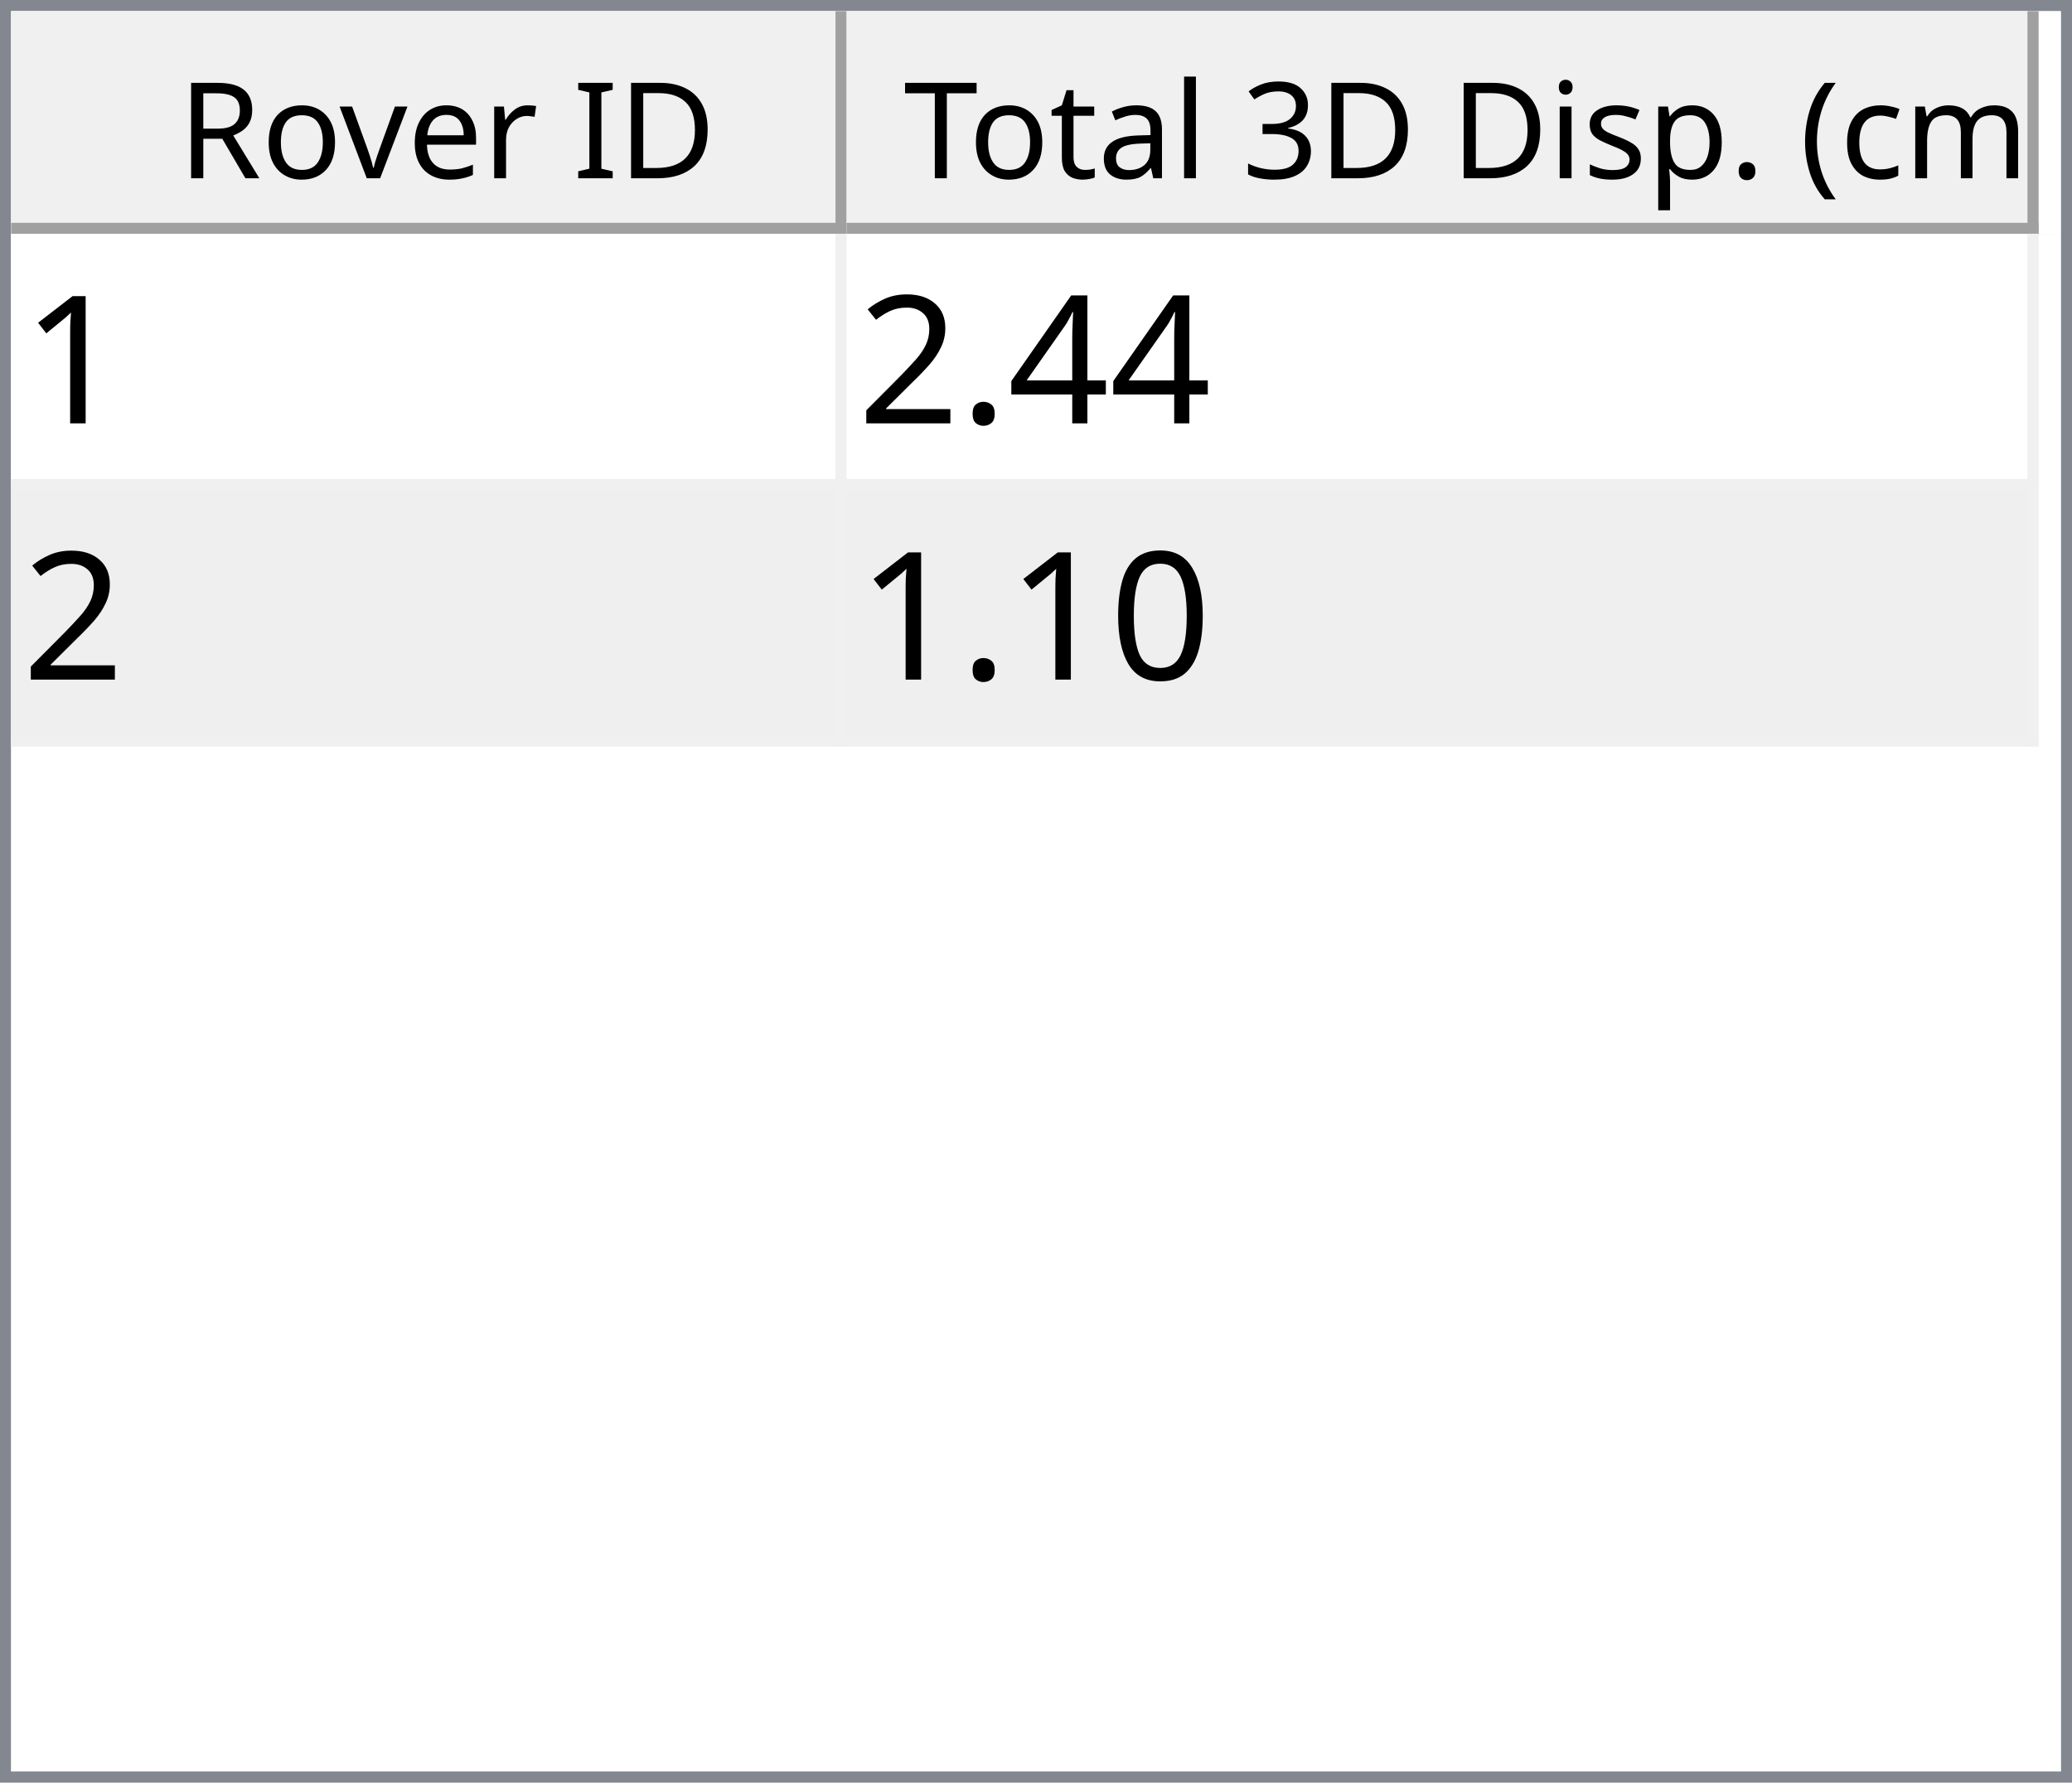
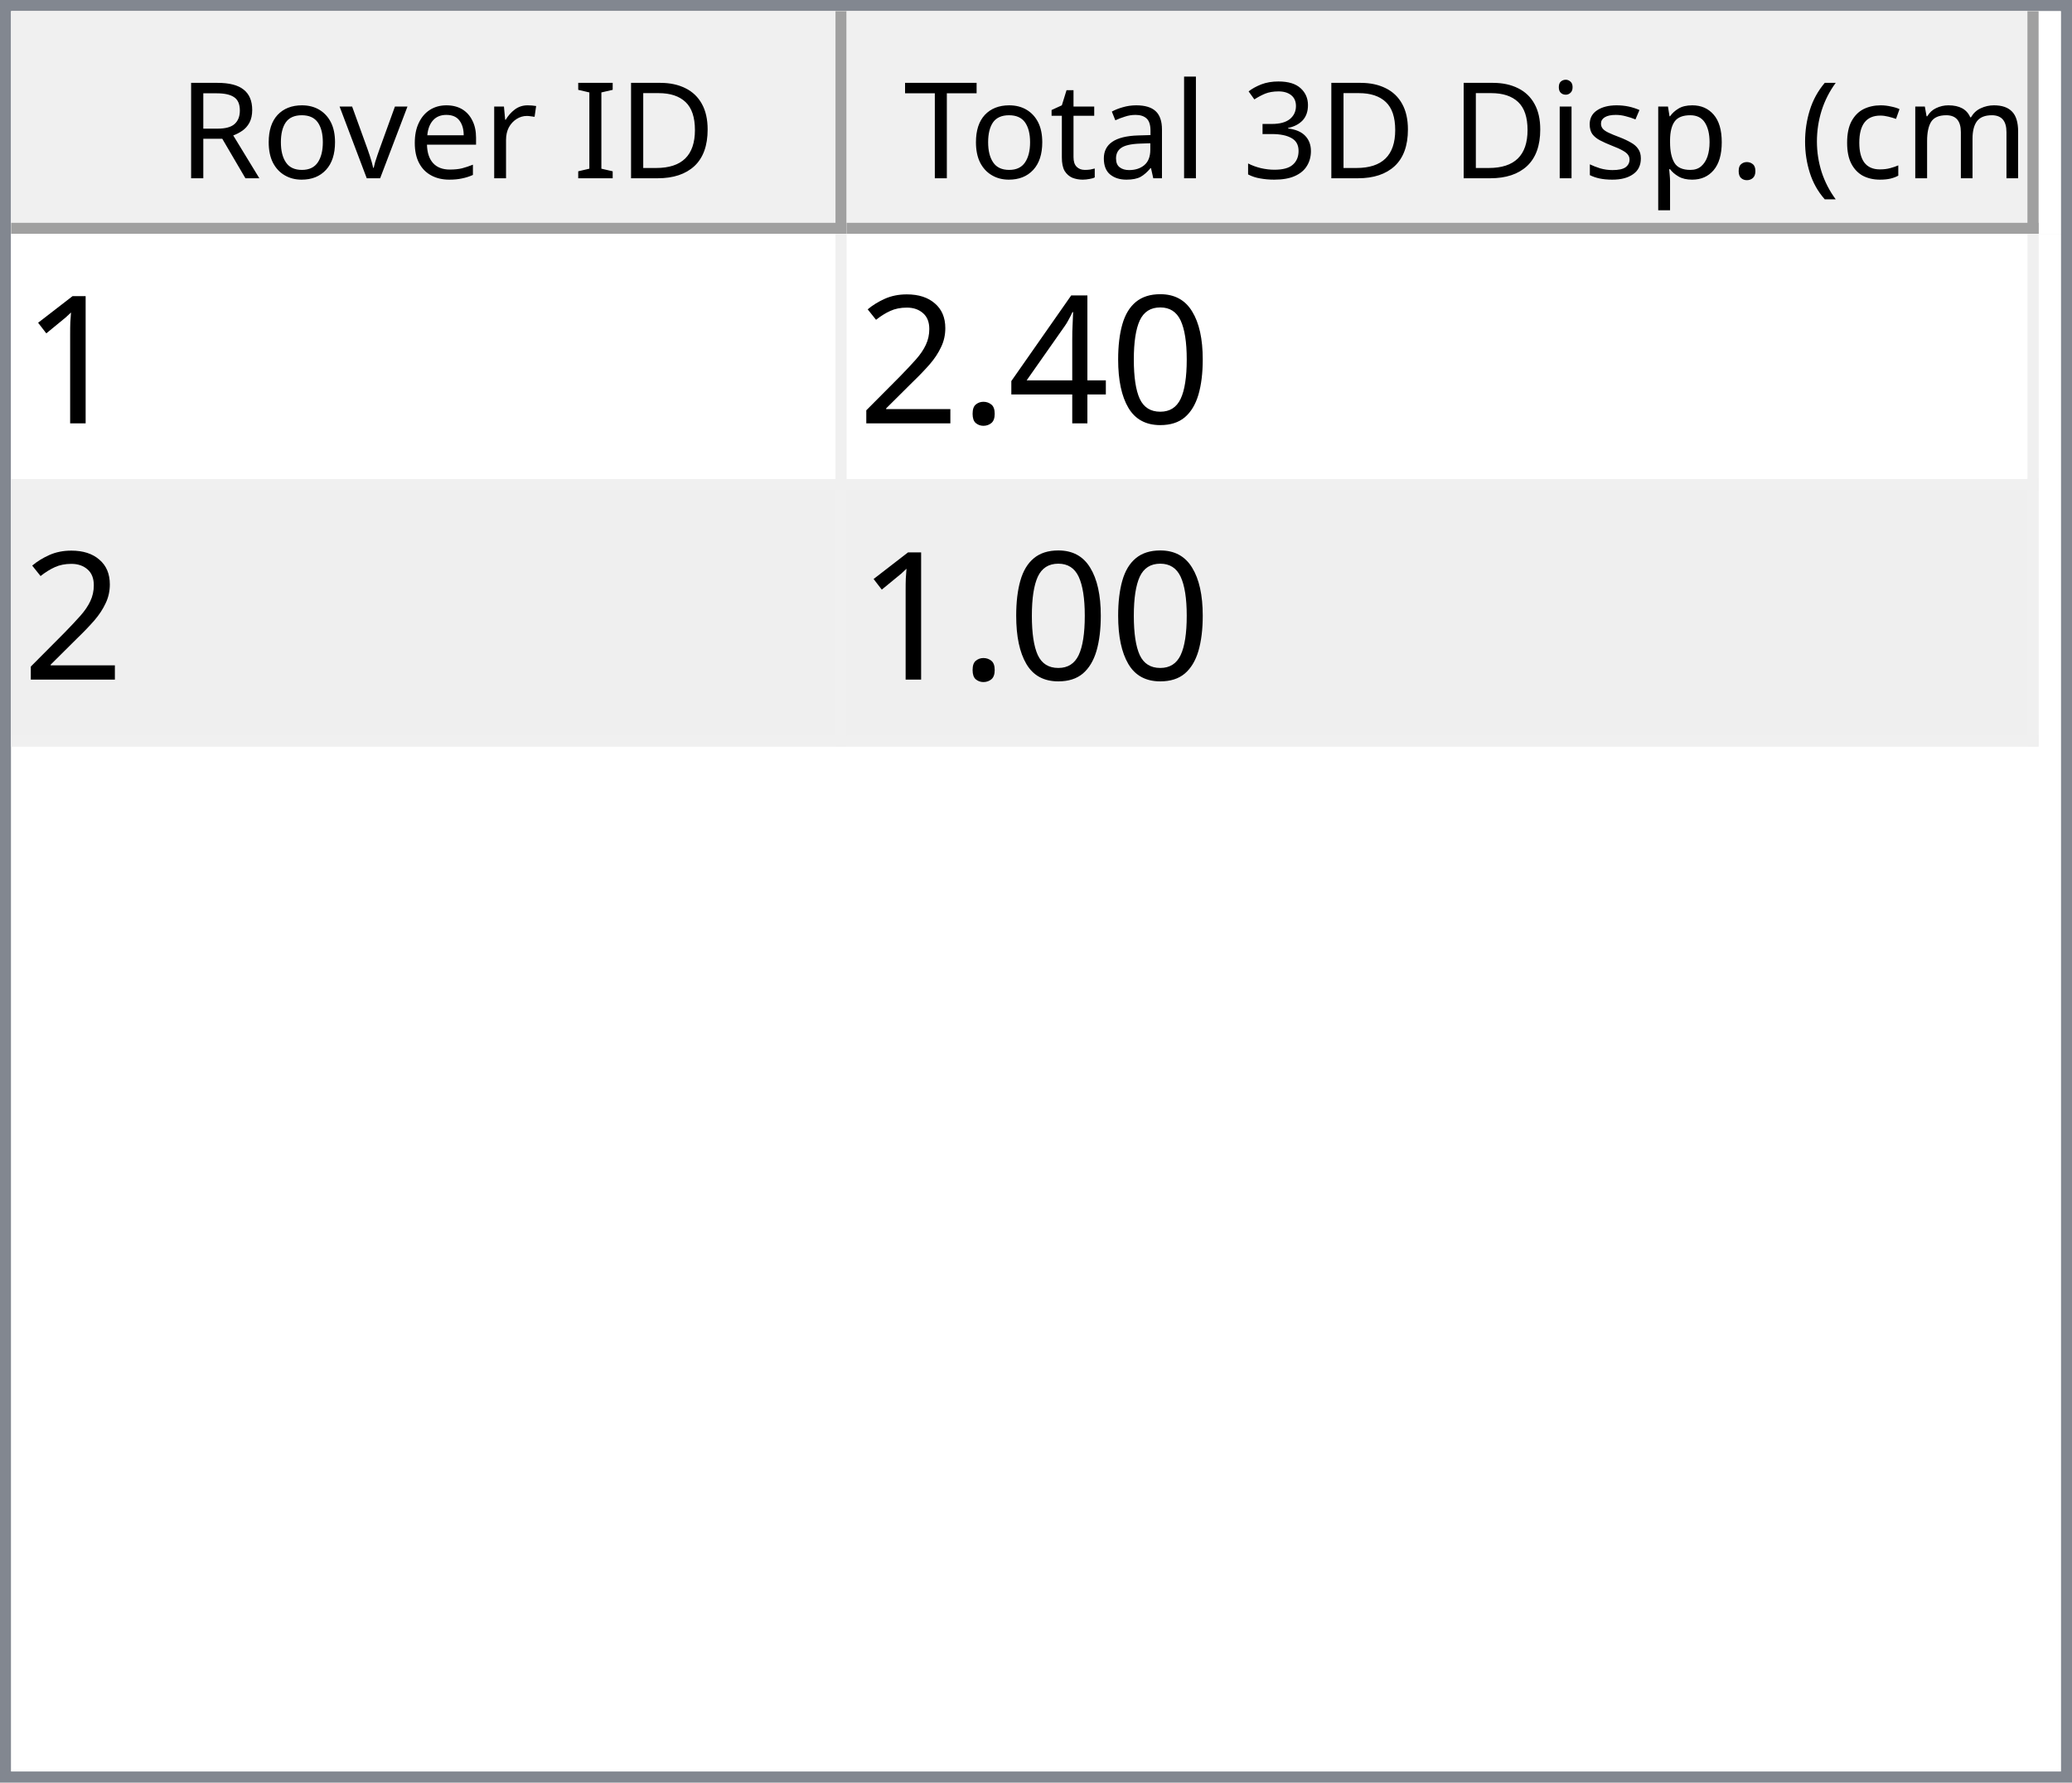
<svg xmlns="http://www.w3.org/2000/svg" style="fill-opacity:1; color-rendering:auto; color-interpolation:auto; text-rendering:auto; stroke:black; stroke-linecap:square; stroke-miterlimit:10; shape-rendering:auto; stroke-opacity:1; fill:black; stroke-dasharray:none; font-weight:normal; stroke-width:1; font-family:'Dialog'; font-style:normal; stroke-linejoin:miter; font-size:12px; stroke-dashoffset:0; image-rendering:auto;" width="186" height="160">
  <defs id="genericDefs" />
  <g>
    <defs id="defs1">
      <clipPath clipPathUnits="userSpaceOnUse" id="clipPath1">
        <path d="M0 0 L186 0 L186 160 L0 160 L0 0 Z" />
      </clipPath>
      <clipPath clipPathUnits="userSpaceOnUse" id="clipPath2">
        <path d="M0 0 L0 160 L186 160 L186 0 Z" />
      </clipPath>
      <clipPath clipPathUnits="userSpaceOnUse" id="clipPath3">
        <path d="M0 0 L0 20 L184 20 L184 0 Z" />
      </clipPath>
      <clipPath clipPathUnits="userSpaceOnUse" id="clipPath4">
        <path d="M0 0 L0 20 L75 20 L75 0 Z" />
      </clipPath>
      <clipPath clipPathUnits="userSpaceOnUse" id="clipPath5">
        <path d="M1 1 L1 19 L74 19 L74 1 Z" />
      </clipPath>
      <clipPath clipPathUnits="userSpaceOnUse" id="clipPath6">
        <path d="M0 0 L0 18 L73 18 L73 0 Z" />
      </clipPath>
      <clipPath clipPathUnits="userSpaceOnUse" id="clipPath7">
        <path d="M-0.5 -0.5 L-0.5 19.5 L74.5 19.5 L74.5 -0.5 Z" />
      </clipPath>
      <clipPath clipPathUnits="userSpaceOnUse" id="clipPath8">
        <path d="M0 0 L0 20 L107 20 L107 0 Z" />
      </clipPath>
      <clipPath clipPathUnits="userSpaceOnUse" id="clipPath9">
        <path d="M1 1 L1 19 L106 19 L106 1 Z" />
      </clipPath>
      <clipPath clipPathUnits="userSpaceOnUse" id="clipPath10">
        <path d="M0 0 L0 18 L105 18 L105 0 Z" />
      </clipPath>
      <clipPath clipPathUnits="userSpaceOnUse" id="clipPath11">
        <path d="M-0.5 -0.5 L-0.5 19.5 L106.5 19.5 L106.5 -0.5 Z" />
      </clipPath>
      <clipPath clipPathUnits="userSpaceOnUse" id="clipPath12">
        <path d="M0 0 L0 138 L184 138 L184 0 Z" />
      </clipPath>
      <clipPath clipPathUnits="userSpaceOnUse" id="clipPath13">
        <path d="M0 0 L0 46 L182 46 L182 0 Z" />
      </clipPath>
      <clipPath clipPathUnits="userSpaceOnUse" id="clipPath14">
        <path d="M-0.5 -0.5 L-0.5 45.5 L181.5 45.5 L181.5 -0.5 Z" />
      </clipPath>
      <clipPath clipPathUnits="userSpaceOnUse" id="clipPath15">
        <path d="M0 0 L0 22 L74 22 L74 0 Z" />
      </clipPath>
      <clipPath clipPathUnits="userSpaceOnUse" id="clipPath16">
        <path d="M0 0 L0 22 L106 22 L106 0 Z" />
      </clipPath>
      <font horiz-adv-x="64.551" id="font1">
        <font-face ascent="107.91" descent="25.098" units-per-em="100" style="font-style:normal; font-family:Segoe UI; font-weight:normal;" />
        <missing-glyph horiz-adv-x="64.551" d="M8.109 0 L8.109 68.266 L56.453 68.266 L56.453 0 L8.109 0 ZM15.328 7.234 L49.219 7.234 L49.219 61.031 L15.328 61.031 L15.328 7.234 Z" />
        <glyph unicode="D" horiz-adv-x="70.117" d="M9.188 0 L9.188 70.016 L28.516 70.016 Q65.531 70.016 65.531 35.891 Q65.531 19.672 55.25 9.836 Q44.969 0 27.734 0 L9.188 0 ZM17.391 62.594 L17.391 7.422 L27.828 7.422 Q41.609 7.422 49.273 14.797 Q56.938 22.172 56.938 35.688 Q56.938 62.594 28.328 62.594 L17.391 62.594 Z" />
        <glyph unicode="I" horiz-adv-x="26.611" d="M17.391 0 L9.188 0 L9.188 70.016 L17.391 70.016 L17.391 0 Z" />
        <glyph unicode=" " horiz-adv-x="27.393" d="" />
        <glyph unicode="r" horiz-adv-x="34.766" d="M34.188 41.891 Q32.078 43.5 28.125 43.5 Q23 43.5 19.555 38.672 Q16.109 33.844 16.109 25.484 L16.109 0 L8.109 0 L8.109 50 L16.109 50 L16.109 39.703 L16.312 39.703 Q18.016 44.969 21.531 47.922 Q25.047 50.875 29.391 50.875 Q32.516 50.875 34.188 50.203 L34.188 41.891 Z" />
        <glyph unicode="e" horiz-adv-x="52.295" d="M48.297 23 L12.984 23 Q13.188 14.656 17.484 10.109 Q21.781 5.562 29.297 5.562 Q37.75 5.562 44.828 11.141 L44.828 3.609 Q38.234 -1.172 27.391 -1.172 Q16.797 -1.172 10.742 5.641 Q4.688 12.453 4.688 24.812 Q4.688 36.469 11.305 43.82 Q17.922 51.172 27.734 51.172 Q37.547 51.172 42.922 44.828 Q48.297 38.484 48.297 27.203 L48.297 23 ZM40.094 29.781 Q40.047 36.719 36.75 40.578 Q33.453 44.438 27.594 44.438 Q21.922 44.438 17.969 40.383 Q14.016 36.328 13.094 29.781 L40.094 29.781 Z" />
        <glyph unicode="v" horiz-adv-x="47.9" d="M47.406 50 L27.484 0 L19.625 0 L0.688 50 L9.469 50 L22.172 13.672 Q23.578 9.672 23.922 6.688 L24.125 6.688 Q24.609 10.453 25.688 13.484 L38.969 50 L47.406 50 Z" />
        <glyph unicode="o" horiz-adv-x="58.594" d="M29 -1.172 Q17.922 -1.172 11.305 5.836 Q4.688 12.844 4.688 24.422 Q4.688 37.016 11.57 44.094 Q18.453 51.172 30.172 51.172 Q41.359 51.172 47.633 44.289 Q53.906 37.406 53.906 25.203 Q53.906 13.234 47.141 6.031 Q40.375 -1.172 29 -1.172 ZM29.594 44.438 Q21.875 44.438 17.383 39.188 Q12.891 33.938 12.891 24.703 Q12.891 15.828 17.43 10.695 Q21.969 5.562 29.594 5.562 Q37.359 5.562 41.531 10.594 Q45.703 15.625 45.703 24.906 Q45.703 34.281 41.531 39.359 Q37.359 44.438 29.594 44.438 Z" />
        <glyph unicode="R" horiz-adv-x="59.814" d="M59.375 0 L49.609 0 L37.891 19.625 Q36.281 22.359 34.766 24.289 Q33.25 26.219 31.664 27.438 Q30.078 28.656 28.25 29.219 Q26.422 29.781 24.125 29.781 L17.391 29.781 L17.391 0 L9.188 0 L9.188 70.016 L30.078 70.016 Q34.672 70.016 38.555 68.867 Q42.438 67.719 45.289 65.375 Q48.141 63.031 49.758 59.547 Q51.375 56.062 51.375 51.375 Q51.375 47.703 50.273 44.656 Q49.172 41.609 47.148 39.211 Q45.125 36.812 42.266 35.133 Q39.406 33.453 35.844 32.516 L35.844 32.328 Q37.594 31.547 38.891 30.547 Q40.188 29.547 41.359 28.18 Q42.531 26.812 43.68 25.078 Q44.828 23.344 46.234 21.047 L59.375 0 ZM17.391 62.594 L17.391 37.203 L28.516 37.203 Q31.594 37.203 34.203 38.133 Q36.812 39.062 38.719 40.797 Q40.625 42.531 41.703 45.047 Q42.781 47.562 42.781 50.688 Q42.781 56.297 39.141 59.445 Q35.5 62.594 28.609 62.594 L17.391 62.594 Z" />
        <glyph unicode=")" horiz-adv-x="30.176" d="M8.297 -15.922 L1.172 -15.922 Q16.406 2.344 16.406 26.812 Q16.406 51.469 1.078 70.016 L8.297 70.016 Q23.531 52.156 23.531 26.703 Q23.531 1.375 8.297 -15.922 Z" />
        <glyph unicode="m" horiz-adv-x="86.133" d="M79.109 0 L71.094 0 L71.094 28.719 Q71.094 37.016 68.531 40.727 Q65.969 44.438 59.906 44.438 Q54.781 44.438 51.195 39.75 Q47.609 35.062 47.609 28.516 L47.609 0 L39.594 0 L39.594 29.688 Q39.594 44.438 28.219 44.438 Q22.953 44.438 19.531 40.016 Q16.109 35.594 16.109 28.516 L16.109 0 L8.109 0 L8.109 50 L16.109 50 L16.109 42.094 L16.312 42.094 Q21.625 51.172 31.844 51.172 Q36.969 51.172 40.773 48.312 Q44.578 45.453 46 40.828 Q51.562 51.172 62.594 51.172 Q79.109 51.172 79.109 30.812 L79.109 0 Z" />
        <glyph unicode="c" horiz-adv-x="46.191" d="M42.188 2.297 Q36.422 -1.172 28.516 -1.172 Q17.828 -1.172 11.258 5.789 Q4.688 12.75 4.688 23.828 Q4.688 36.188 11.766 43.68 Q18.844 51.172 30.672 51.172 Q37.25 51.172 42.281 48.734 L42.281 40.531 Q36.719 44.438 30.375 44.438 Q22.703 44.438 17.797 38.945 Q12.891 33.453 12.891 24.516 Q12.891 15.719 17.508 10.641 Q22.125 5.562 29.891 5.562 Q36.422 5.562 42.188 9.906 L42.188 2.297 Z" />
        <glyph unicode="(" horiz-adv-x="30.176" d="M29.109 -15.922 L21.969 -15.922 Q6.844 1.375 6.844 26.703 Q6.844 52.156 21.969 70.016 L29.203 70.016 Q13.875 51.469 13.875 26.812 Q13.875 2.344 29.109 -15.922 Z" />
        <glyph unicode="." horiz-adv-x="21.68" d="M10.891 -1.078 Q8.641 -1.078 7.055 0.539 Q5.469 2.156 5.469 4.391 Q5.469 6.641 7.055 8.273 Q8.641 9.906 10.891 9.906 Q13.188 9.906 14.797 8.273 Q16.406 6.641 16.406 4.391 Q16.406 2.156 14.797 0.539 Q13.188 -1.078 10.891 -1.078 Z" />
        <glyph unicode="p" horiz-adv-x="58.789" d="M16.312 7.234 L16.109 7.234 L16.109 -23 L8.109 -23 L8.109 50 L16.109 50 L16.109 41.219 L16.312 41.219 Q22.219 51.172 33.594 51.172 Q43.266 51.172 48.688 44.461 Q54.109 37.75 54.109 26.469 Q54.109 13.922 48 6.375 Q41.891 -1.172 31.297 -1.172 Q21.578 -1.172 16.312 7.234 ZM16.109 27.391 L16.109 20.406 Q16.109 14.203 20.141 9.883 Q24.172 5.562 30.375 5.562 Q37.641 5.562 41.773 11.133 Q45.906 16.703 45.906 26.609 Q45.906 34.969 42.047 39.703 Q38.188 44.438 31.594 44.438 Q24.609 44.438 20.359 39.578 Q16.109 34.719 16.109 27.391 Z" />
        <glyph unicode="s" horiz-adv-x="42.432" d="M5.078 1.812 L5.078 10.406 Q11.625 5.562 19.484 5.562 Q30.031 5.562 30.031 12.594 Q30.031 14.594 29.125 15.992 Q28.219 17.391 26.68 18.461 Q25.141 19.531 23.07 20.383 Q21 21.234 18.609 22.172 Q15.281 23.484 12.766 24.828 Q10.25 26.172 8.57 27.859 Q6.891 29.547 6.031 31.695 Q5.172 33.844 5.172 36.719 Q5.172 40.234 6.789 42.945 Q8.406 45.656 11.086 47.484 Q13.766 49.312 17.211 50.242 Q20.656 51.172 24.312 51.172 Q30.812 51.172 35.938 48.922 L35.938 40.828 Q30.422 44.438 23.25 44.438 Q21 44.438 19.195 43.922 Q17.391 43.406 16.094 42.477 Q14.797 41.547 14.086 40.258 Q13.375 38.969 13.375 37.406 Q13.375 35.453 14.086 34.133 Q14.797 32.812 16.164 31.789 Q17.531 30.766 19.484 29.938 Q21.438 29.109 23.922 28.125 Q27.25 26.859 29.883 25.516 Q32.516 24.172 34.375 22.484 Q36.234 20.797 37.234 18.602 Q38.234 16.406 38.234 13.375 Q38.234 9.672 36.602 6.938 Q34.969 4.203 32.234 2.398 Q29.5 0.594 25.93 -0.289 Q22.359 -1.172 18.453 -1.172 Q10.75 -1.172 5.078 1.812 Z" />
        <glyph unicode="i" horiz-adv-x="24.219" d="M12.203 62.703 Q10.062 62.703 8.547 64.164 Q7.031 65.625 7.031 67.875 Q7.031 70.125 8.547 71.609 Q10.062 73.094 12.203 73.094 Q14.406 73.094 15.945 71.609 Q17.484 70.125 17.484 67.875 Q17.484 65.719 15.945 64.211 Q14.406 62.703 12.203 62.703 ZM16.109 0 L8.109 0 L8.109 50 L16.109 50 L16.109 0 Z" />
        <glyph unicode="3" horiz-adv-x="53.906" d="M46.531 19.828 Q46.531 15.094 44.75 11.211 Q42.969 7.328 39.719 4.57 Q36.469 1.812 31.93 0.297 Q27.391 -1.219 21.922 -1.219 Q11.922 -1.219 6 2.594 L6 11.188 Q13.094 5.609 22.219 5.609 Q25.875 5.609 28.828 6.539 Q31.781 7.469 33.906 9.227 Q36.031 10.984 37.18 13.477 Q38.328 15.969 38.328 19.094 Q38.328 32.812 18.797 32.812 L12.984 32.812 L12.984 39.594 L18.5 39.594 Q35.797 39.594 35.797 52.484 Q35.797 64.406 22.609 64.406 Q15.188 64.406 8.688 59.422 L8.688 67.188 Q15.375 71.188 24.609 71.188 Q29 71.188 32.57 69.969 Q36.141 68.75 38.68 66.555 Q41.219 64.359 42.609 61.281 Q44 58.203 44 54.5 Q44 40.672 30.031 36.719 L30.031 36.531 Q33.594 36.141 36.625 34.797 Q39.656 33.453 41.852 31.305 Q44.047 29.156 45.289 26.25 Q46.531 23.344 46.531 19.828 Z" />
        <glyph unicode="l" horiz-adv-x="24.219" d="M16.109 0 L8.109 0 L8.109 74.031 L16.109 74.031 L16.109 0 Z" />
        <glyph unicode="a" horiz-adv-x="50.879" d="M43.891 0 L35.891 0 L35.891 7.812 L35.688 7.812 Q30.469 -1.172 20.312 -1.172 Q12.844 -1.172 8.617 2.781 Q4.391 6.734 4.391 13.281 Q4.391 27.297 20.906 29.594 L35.891 31.688 Q35.891 44.438 25.594 44.438 Q16.547 44.438 9.281 38.281 L9.281 46.484 Q16.656 51.172 26.266 51.172 Q43.891 51.172 43.891 32.516 L43.891 0 ZM35.891 25.297 L23.828 23.641 Q18.266 22.859 15.43 20.875 Q12.594 18.891 12.594 13.875 Q12.594 10.203 15.211 7.883 Q17.828 5.562 22.172 5.562 Q28.125 5.562 32.008 9.742 Q35.891 13.922 35.891 20.312 L35.891 25.297 Z" />
        <glyph unicode="t" horiz-adv-x="33.887" d="M31.297 0.484 Q28.469 -1.078 23.828 -1.078 Q10.688 -1.078 10.688 13.578 L10.688 43.172 L2.094 43.172 L2.094 50 L10.688 50 L10.688 62.203 L18.703 64.797 L18.703 50 L31.297 50 L31.297 43.172 L18.703 43.172 L18.703 14.984 Q18.703 9.969 20.414 7.82 Q22.125 5.672 26.078 5.672 Q29.109 5.672 31.297 7.328 L31.297 0.484 Z" />
        <glyph unicode="T" horiz-adv-x="52.393" d="M50.594 62.594 L30.375 62.594 L30.375 0 L22.172 0 L22.172 62.594 L2 62.594 L2 70.016 L50.594 70.016 L50.594 62.594 Z" />
      </font>
      <font horiz-adv-x="75.0" id="font2">
        <font-face ascent="100.537" descent="21.973" units-per-em="100" style="font-style:normal; font-family:sans-serif; font-weight:normal;" />
        <missing-glyph horiz-adv-x="75.0" d="M12.5 0 L12.5 62.5 L62.5 62.5 L62.5 0 L12.5 0 ZM14.062 1.562 L60.938 1.562 L60.938 60.938 L14.062 60.938 L14.062 1.562 Z" />
        <glyph unicode="1" horiz-adv-x="55.615" d="M37.25 0 L28.469 0 L28.469 56 Q25.297 52.984 20.141 49.953 Q14.984 46.922 10.891 45.406 L10.891 53.906 Q18.266 57.375 23.781 62.305 Q29.297 67.234 31.594 71.875 L37.25 71.875 L37.25 0 Z" />
+         <glyph unicode="0" horiz-adv-x="55.615" d="M4.156 35.297 Q4.156 48 6.766 55.742 Q9.375 63.484 14.523 67.68 Q19.672 71.875 27.484 71.875 Q33.25 71.875 37.594 69.555 Q41.938 67.234 44.773 62.867 Q47.609 58.5 49.219 52.227 Q50.828 45.953 50.828 35.297 Q50.828 22.703 48.242 14.969 Q45.656 7.234 40.508 3.008 Q35.359 -1.219 27.484 -1.219 Q17.141 -1.219 11.234 6.203 Q4.156 15.141 4.156 35.297 ZM13.188 35.297 Q13.188 17.672 17.312 11.836 Q21.438 6 27.484 6 Q33.547 6 37.672 11.859 Q41.797 17.719 41.797 35.297 Q41.797 52.984 37.672 58.789 Q33.547 64.594 27.391 64.594 Q21.344 64.594 17.719 59.469 Q13.188 52.938 13.188 35.297 Z" />
        <glyph unicode="4" horiz-adv-x="55.615" d="M32.328 0 L32.328 17.141 L1.266 17.141 L1.266 25.203 L33.938 71.578 L41.109 71.578 L41.109 25.203 L50.781 25.203 L50.781 17.141 L41.109 17.141 L41.109 0 L32.328 0 ZM32.328 25.203 L32.328 57.469 L9.906 25.203 L32.328 25.203 Z" />
        <glyph unicode="." horiz-adv-x="27.783" d="M9.078 0 L9.078 10.016 L19.094 10.016 L19.094 0 L9.078 0 Z" />
        <glyph unicode="2" horiz-adv-x="55.615" d="M50.344 8.453 L50.344 0 L3.031 0 Q2.938 3.172 4.047 6.109 Q5.859 10.938 9.836 15.625 Q13.812 20.312 21.344 26.469 Q33.016 36.031 37.117 41.625 Q41.219 47.219 41.219 52.203 Q41.219 57.422 37.477 61.008 Q33.734 64.594 27.734 64.594 Q21.391 64.594 17.578 60.789 Q13.766 56.984 13.719 50.25 L4.688 51.172 Q5.609 61.281 11.664 66.578 Q17.719 71.875 27.938 71.875 Q38.234 71.875 44.242 66.164 Q50.25 60.453 50.25 52 Q50.25 47.703 48.492 43.555 Q46.734 39.406 42.656 34.812 Q38.578 30.219 29.109 22.219 Q21.188 15.578 18.945 13.211 Q16.703 10.844 15.234 8.453 L50.344 8.453 Z" />
-         <glyph unicode="0" horiz-adv-x="55.615" d="M4.156 35.297 Q4.156 48 6.766 55.742 Q9.375 63.484 14.523 67.68 Q19.672 71.875 27.484 71.875 Q33.25 71.875 37.594 69.555 Q41.938 67.234 44.773 62.867 Q47.609 58.5 49.219 52.227 Q50.828 45.953 50.828 35.297 Q50.828 22.703 48.242 14.969 Q45.656 7.234 40.508 3.008 Q35.359 -1.219 27.484 -1.219 Q17.141 -1.219 11.234 6.203 Q4.156 15.141 4.156 35.297 ZM13.188 35.297 Q13.188 17.672 17.312 11.836 Q21.438 6 27.484 6 Q33.547 6 37.672 11.859 Q41.797 17.719 41.797 35.297 Q41.797 52.984 37.672 58.789 Q33.547 64.594 27.391 64.594 Q21.344 64.594 17.719 59.469 Q13.188 52.938 13.188 35.297 Z" />
      </font>
    </defs>
    <g style="fill:white; stroke:white;">
      <rect x="0" y="0" width="186" style="clip-path:url(#clipPath1); stroke:none;" height="160" />
    </g>
    <g style="fill:white; text-rendering:optimizeSpeed; color-rendering:optimizeSpeed; image-rendering:optimizeSpeed; shape-rendering:crispEdges; stroke:white; color-interpolation:sRGB;">
      <rect x="0" width="186" height="160" y="0" style="stroke:none;" />
      <path style="stroke:none;" d="M0 160 L186 160 L186 0 L0 0 Z" />
    </g>
    <g style="fill:rgb(240,240,240); font-family:'Segoe UI'; stroke:rgb(240,240,240);">
      <rect x="0" y="0" width="186" style="clip-path:url(#clipPath2); stroke:none;" height="160" />
    </g>
    <g style="fill:rgb(130,135,144); font-family:'Segoe UI'; stroke:rgb(130,135,144);">
      <path d="M0 0 L186 0 L186 160 L0 160 L0 0 ZM1 1 L185 1 L185 159 L1 159 L1 1 Z" style="fill-rule:evenodd; clip-path:url(#clipPath2); stroke:none;" />
    </g>
    <g style="fill:white; font-family:'Segoe UI'; stroke:white;" transform="translate(1,1)">
      <rect x="0" y="0" width="184" style="clip-path:url(#clipPath3); stroke:none;" height="20" />
    </g>
    <g style="fill:rgb(240,240,240); font-family:'Segoe UI'; stroke:rgb(240,240,240);" transform="translate(1,1)">
      <rect x="0" y="0" width="75" style="clip-path:url(#clipPath4); stroke:none;" height="20" />
    </g>
    <g style="font-family:'Segoe UI';" transform="translate(2,2)">
      <text x="14" xml:space="preserve" y="14" style="clip-path:url(#clipPath6); stroke:none;">Rover ID</text>
    </g>
    <g style="fill:rgb(160,160,160); font-family:'Segoe UI'; stroke:rgb(160,160,160); stroke-linejoin:bevel;" transform="translate(1.5,1.5)">
      <line x1="74" x2="74" y1="0" style="fill:none; clip-path:url(#clipPath7);" y2="19" />
    </g>
    <g style="fill:rgb(160,160,160); font-family:'Segoe UI'; stroke:rgb(160,160,160); stroke-linejoin:bevel;" transform="matrix(1,0,0,1,1,1) translate(0.5,0.5)">
      <line x1="0" x2="74" y1="19" style="fill:none; clip-path:url(#clipPath7);" y2="19" />
    </g>
    <g style="fill:rgb(240,240,240); font-family:'Segoe UI'; stroke:rgb(240,240,240);" transform="translate(76,1)">
      <rect x="0" y="0" width="107" style="clip-path:url(#clipPath8); stroke:none;" height="20" />
    </g>
    <g style="font-family:'Segoe UI';" transform="translate(77,2)">
      <text x="1" xml:space="preserve" y="14" style="clip-path:url(#clipPath10); stroke:none;"> Total 3D Disp. (cm)</text>
    </g>
    <g style="fill:rgb(160,160,160); font-family:'Segoe UI'; stroke:rgb(160,160,160); stroke-linejoin:bevel;" transform="translate(76.5,1.5)">
      <line x1="106" x2="106" y1="0" style="fill:none; clip-path:url(#clipPath11);" y2="19" />
    </g>
    <g style="fill:rgb(160,160,160); font-family:'Segoe UI'; stroke:rgb(160,160,160); stroke-linejoin:bevel;" transform="matrix(1,0,0,1,76,1) translate(0.5,0.5)">
      <line x1="0" x2="106" y1="19" style="fill:none; clip-path:url(#clipPath11);" y2="19" />
    </g>
    <g style="fill:white; font-family:'Segoe UI'; stroke:white;" transform="translate(1,21)">
      <rect x="0" y="0" width="184" style="clip-path:url(#clipPath12); stroke:none;" height="138" />
    </g>
    <g style="fill:rgb(240,240,240); font-size:16px; font-family:sans-serif; stroke:rgb(240,240,240);" transform="translate(1,21)">
      <rect x="0" y="0" width="182" style="clip-path:url(#clipPath13); stroke:none;" height="46" />
      <line transform="translate(0.5,0.5)" x1="0" x2="181" y1="22" style="clip-path:url(#clipPath14); fill:none; stroke-linejoin:bevel;" y2="22" />
    </g>
    <g transform="matrix(1,0,0,1,1,21) translate(0.5,0.5)" style="fill:rgb(240,240,240); font-size:16px; font-family:sans-serif; stroke:rgb(240,240,240); stroke-linejoin:bevel;">
      <line x1="0" x2="181" y1="45" style="fill:none; clip-path:url(#clipPath14);" y2="45" />
    </g>
    <g transform="matrix(1,0,0,1,1,21) translate(0.5,0.5)" style="fill:rgb(240,240,240); font-size:16px; font-family:sans-serif; stroke:rgb(240,240,240); stroke-linejoin:bevel;">
      <line x1="74" x2="74" y1="0" style="fill:none; clip-path:url(#clipPath14);" y2="45" />
    </g>
    <g transform="matrix(1,0,0,1,1,21) translate(0.5,0.5)" style="fill:rgb(240,240,240); font-size:16px; font-family:sans-serif; stroke:rgb(240,240,240); stroke-linejoin:bevel;">
      <line x1="181" x2="181" y1="0" style="fill:none; clip-path:url(#clipPath14);" y2="45" />
    </g>
    <g style="fill:white; font-size:16px; font-family:sans-serif; stroke:white;" transform="matrix(1,0,0,1,1,21)">
      <rect x="0" y="0" width="74" style="clip-path:url(#clipPath15); stroke:none;" height="22" />
      <text x="1" y="17" style="fill:black; clip-path:url(#clipPath15); stroke:none;" xml:space="preserve">1</text>
    </g>
    <g style="fill:white; font-size:16px; font-family:sans-serif; stroke:white;" transform="matrix(1,0,0,1,1,21) translate(75,0)">
      <rect x="0" y="0" width="106" style="clip-path:url(#clipPath16); stroke:none;" height="22" />
-       <text x="1" y="17" style="fill:black; clip-path:url(#clipPath16); stroke:none;" xml:space="preserve">2.44</text>
+       <text x="1" y="17" style="fill:black; clip-path:url(#clipPath16); stroke:none;" xml:space="preserve">2.40</text>
    </g>
    <g style="fill:rgb(239,239,239); font-size:16px; font-family:sans-serif; stroke:rgb(239,239,239);" transform="matrix(1,0,0,1,1,21) translate(0,23)">
      <rect x="0" y="0" width="74" style="clip-path:url(#clipPath15); stroke:none;" height="22" />
      <text x="1" y="17" style="fill:black; clip-path:url(#clipPath15); stroke:none;" xml:space="preserve">2</text>
    </g>
    <g style="fill:rgb(239,239,239); font-size:16px; font-family:sans-serif; stroke:rgb(239,239,239);" transform="matrix(1,0,0,1,1,21) translate(75,23)">
      <rect x="0" y="0" width="106" style="clip-path:url(#clipPath16); stroke:none;" height="22" />
-       <text x="1" y="17" style="fill:black; clip-path:url(#clipPath16); stroke:none;" xml:space="preserve">1.10</text>
+       <text x="1" y="17" style="fill:black; clip-path:url(#clipPath16); stroke:none;" xml:space="preserve">1.00</text>
    </g>
  </g>
</svg>
